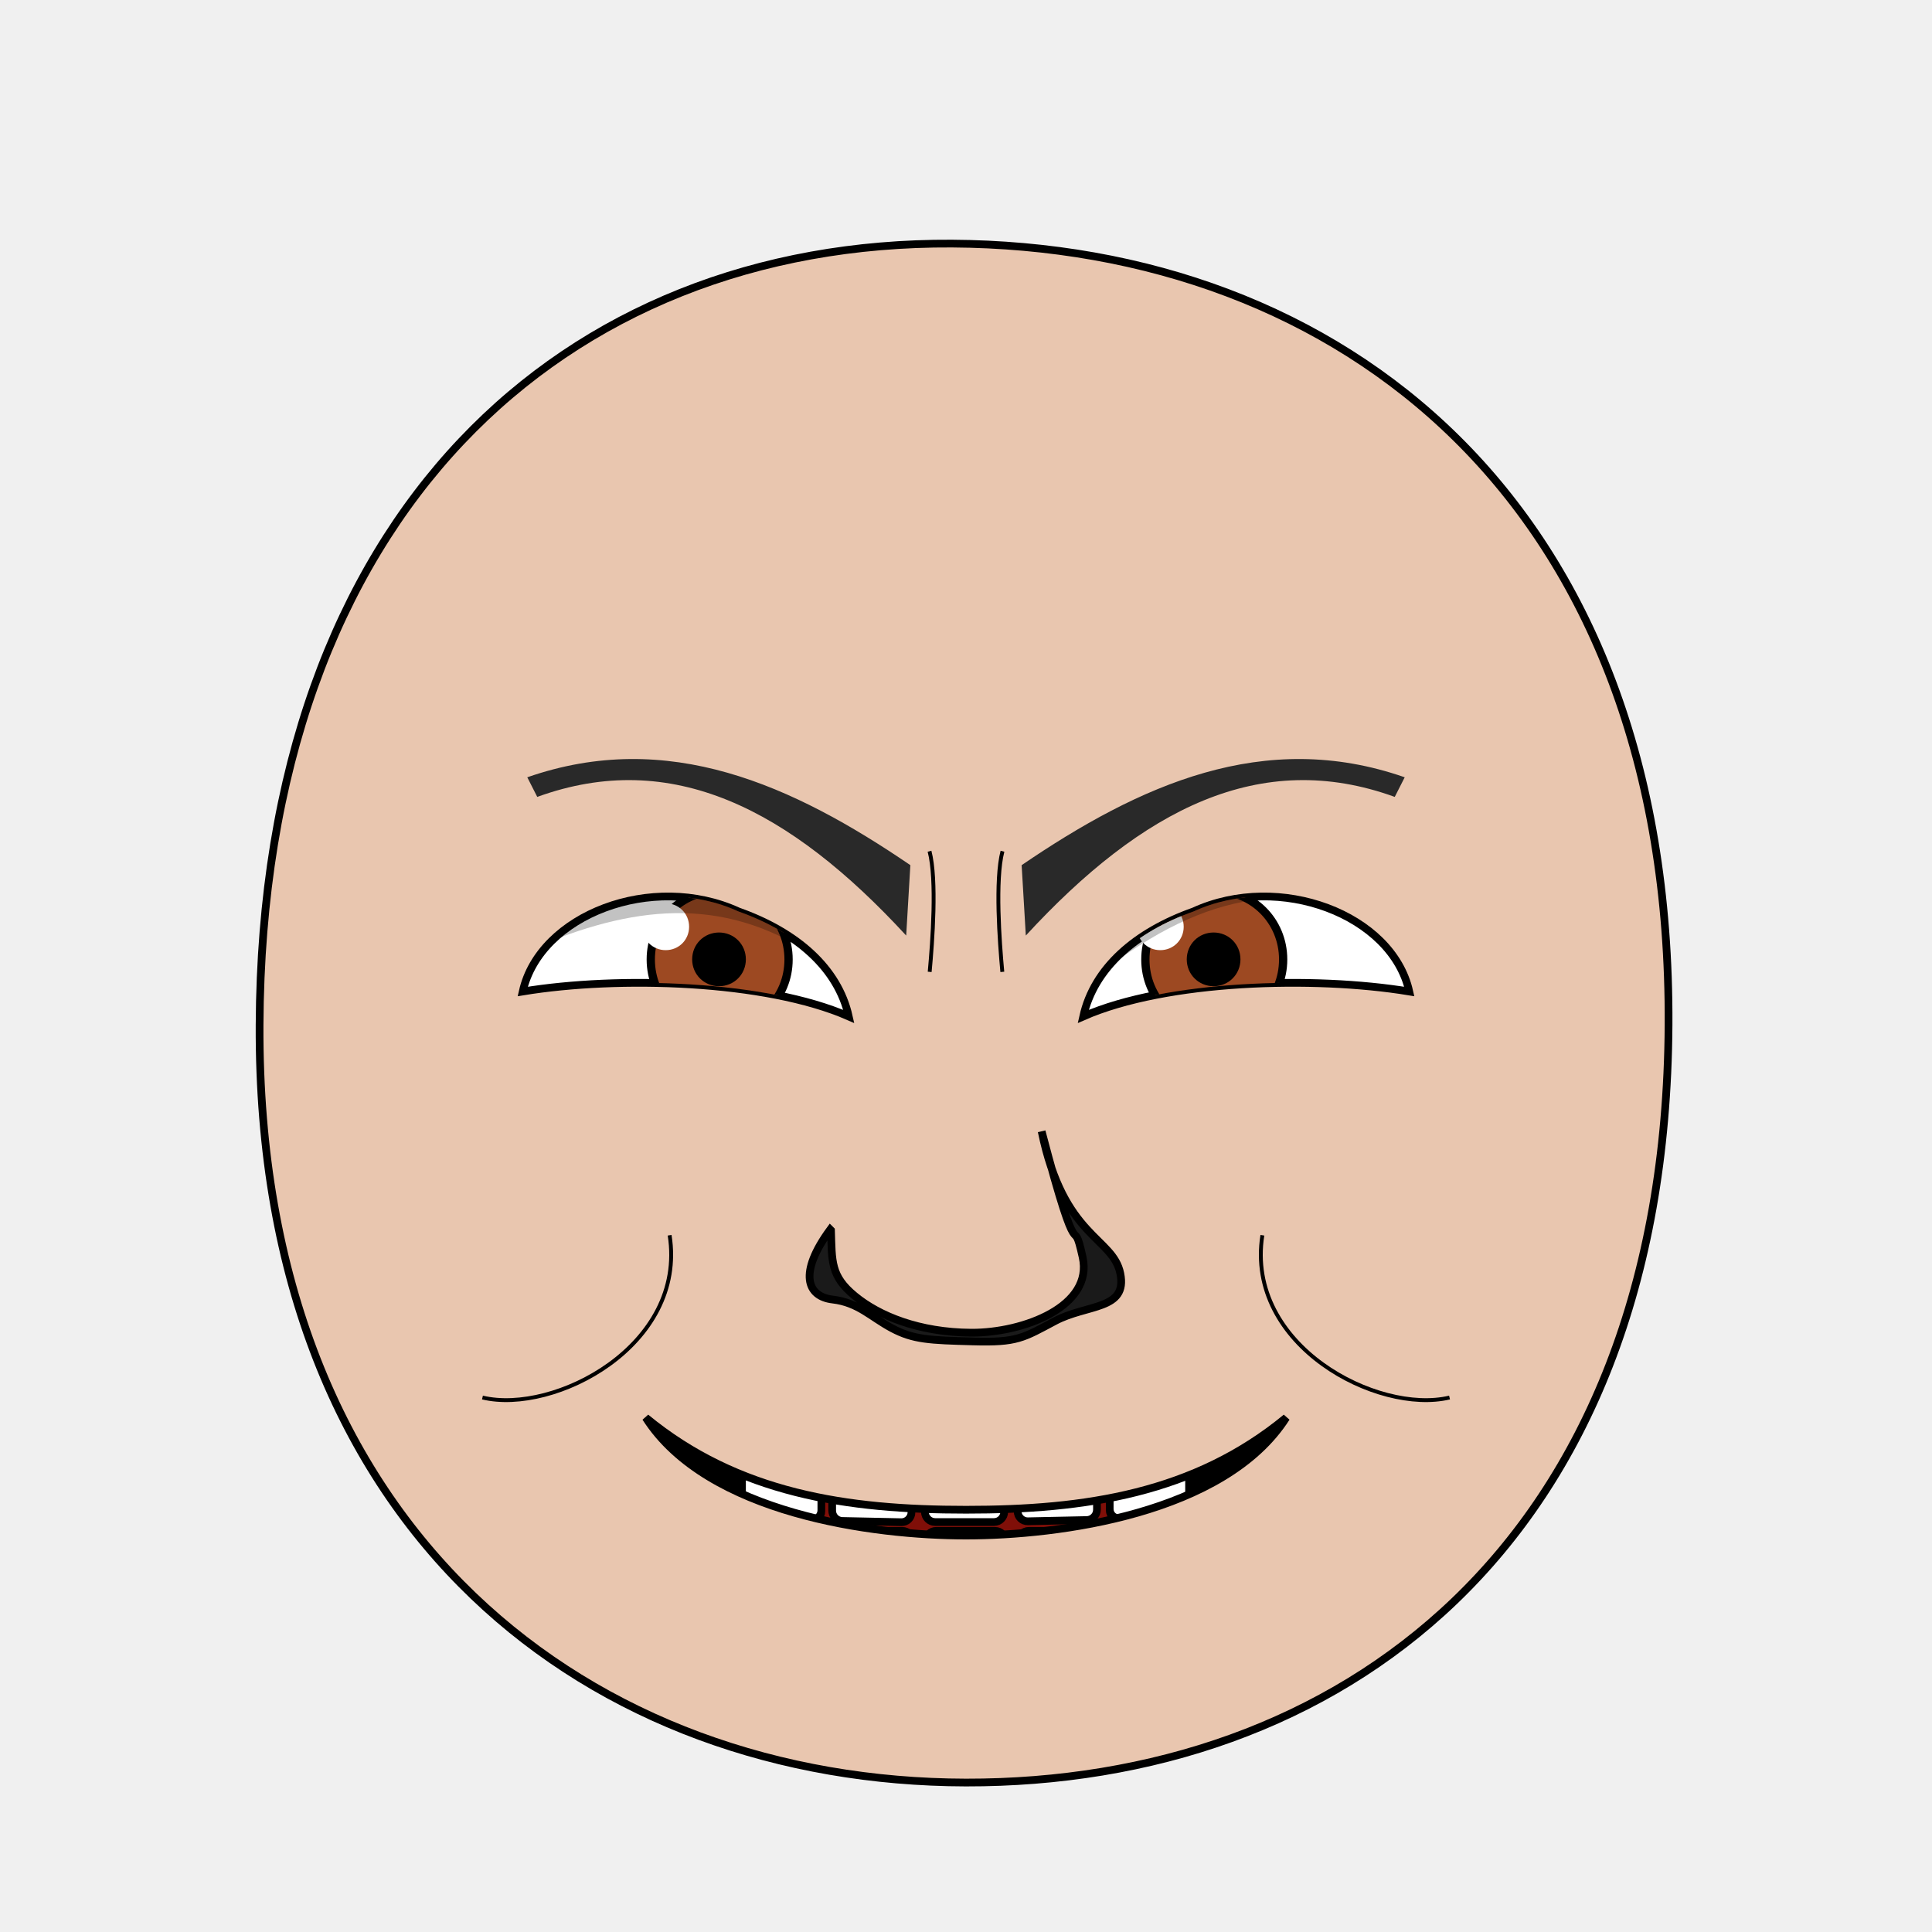
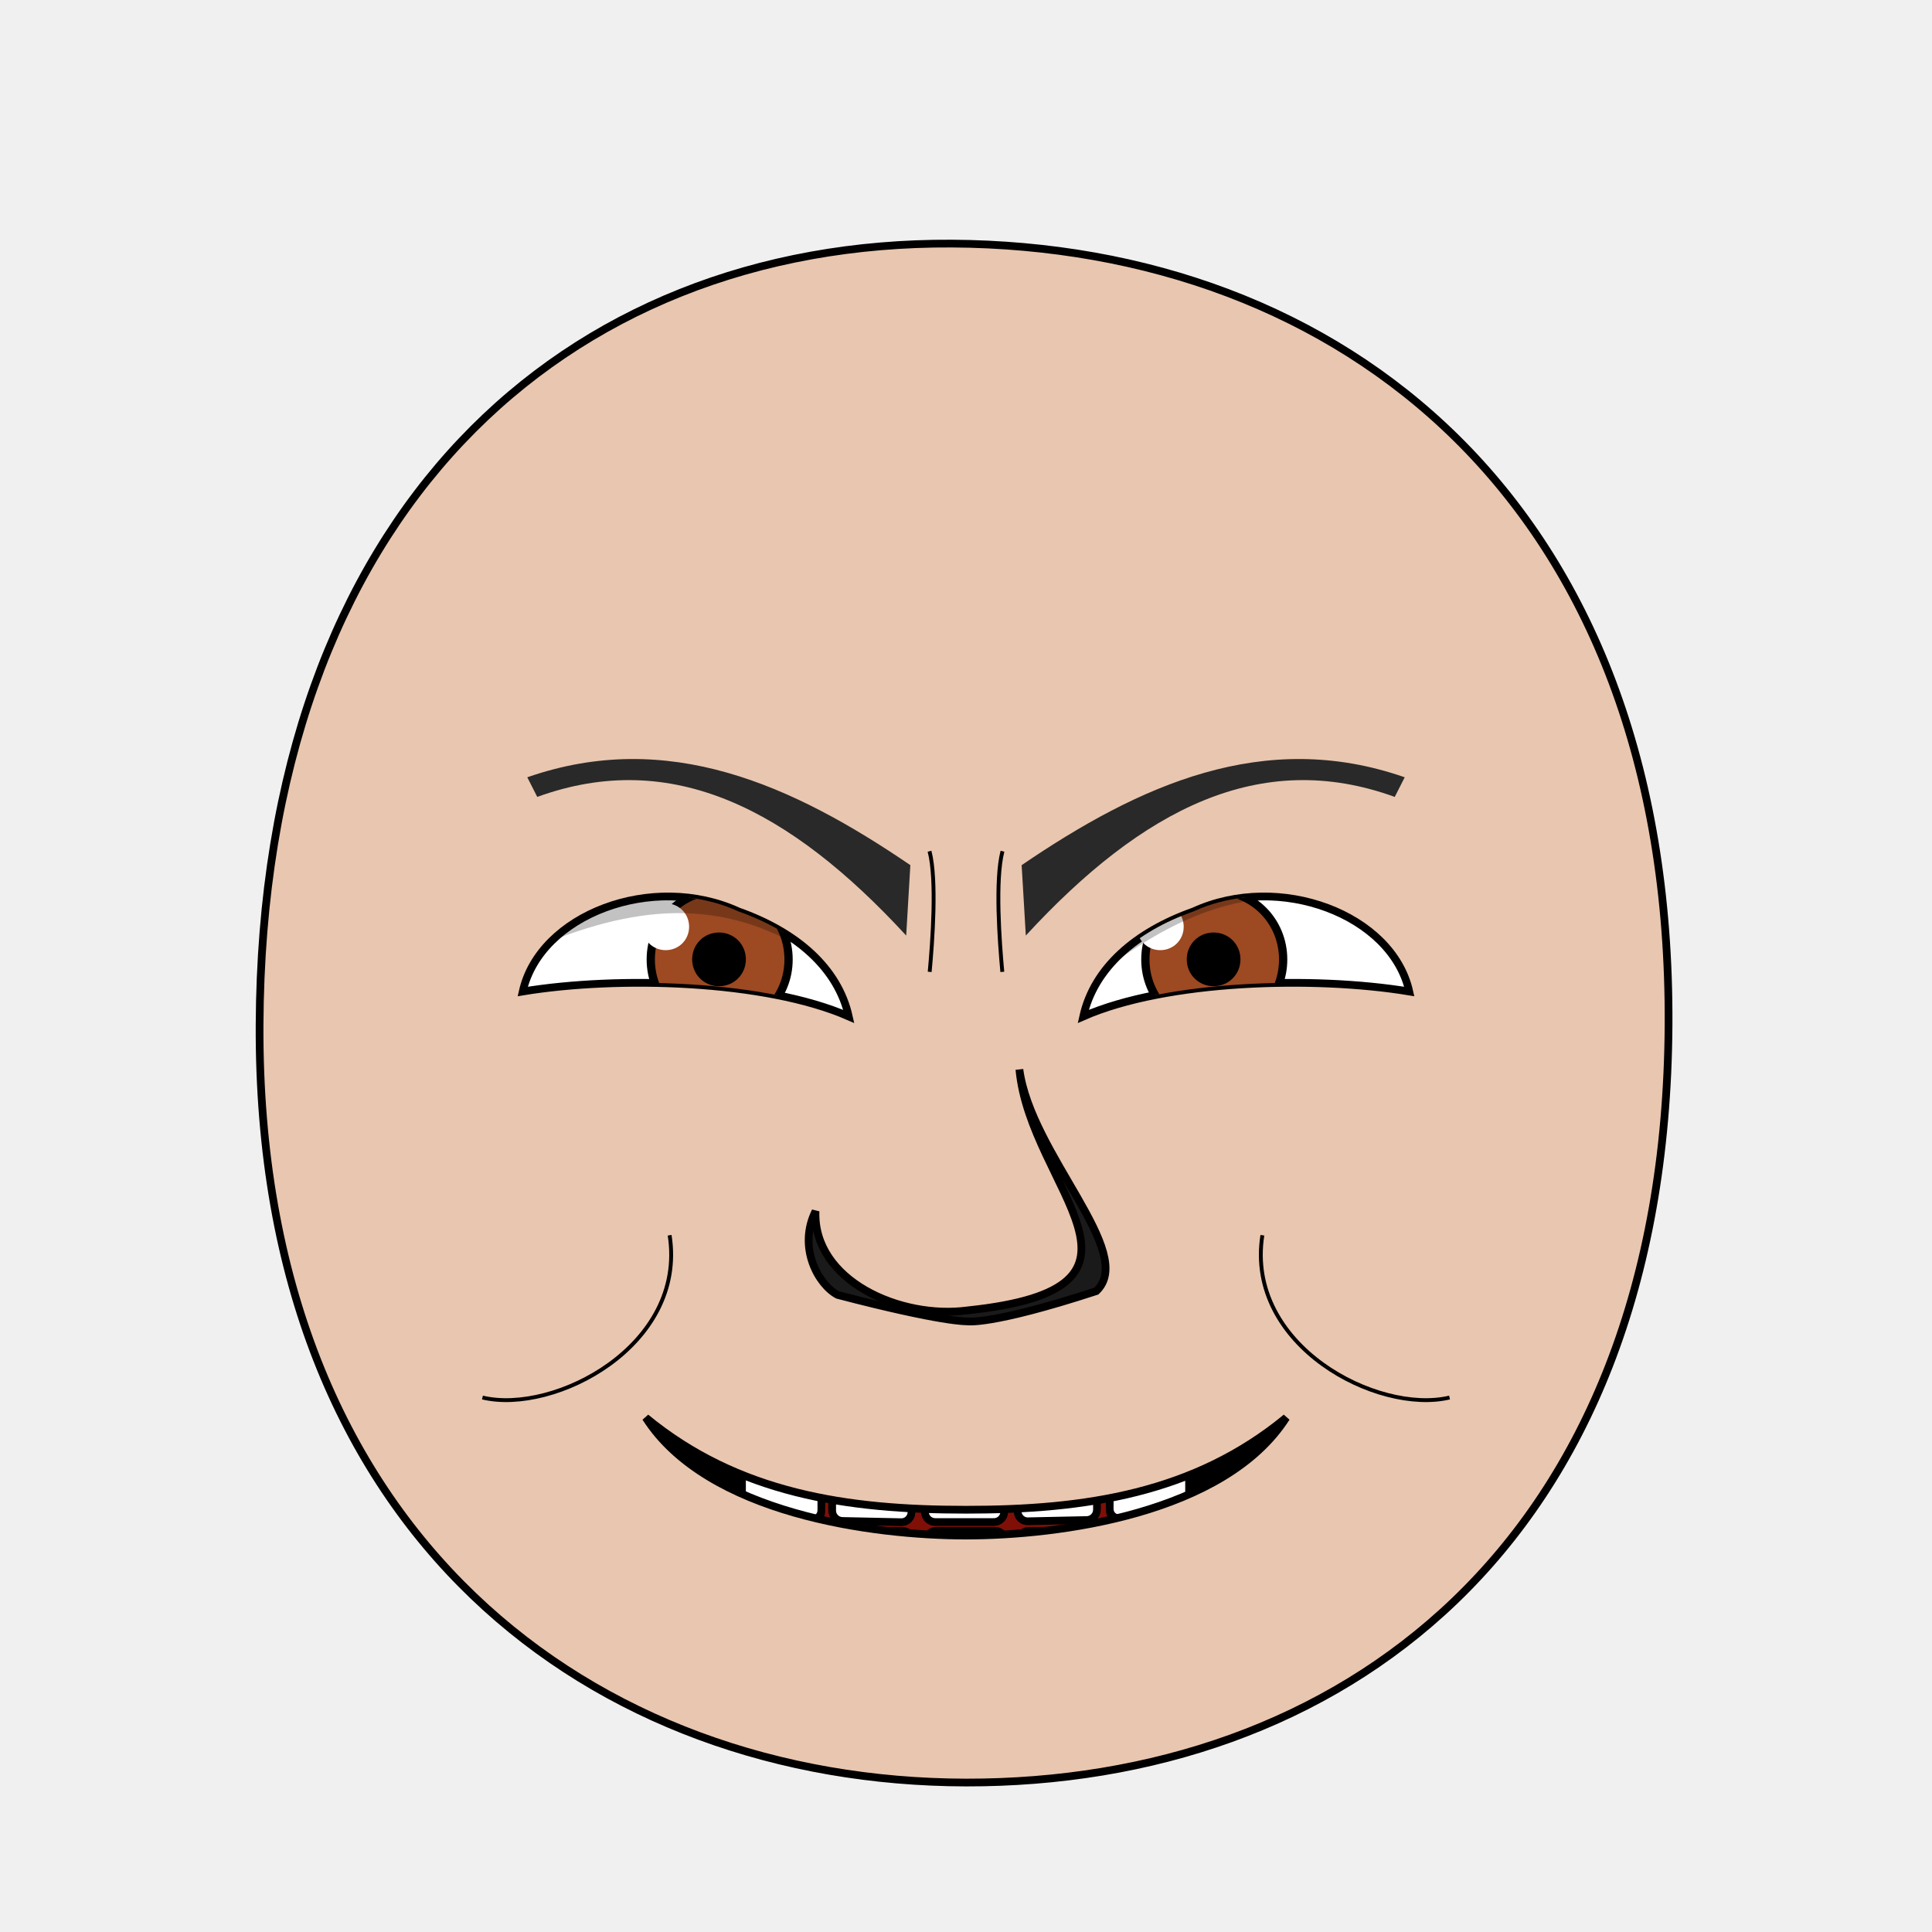
- <svg xmlns="http://www.w3.org/2000/svg" xmlns:xlink="http://www.w3.org/1999/xlink" viewBox="0 0 250 250" id="emoticon-front-view" height="100%" width="100%" version="1.1">
+ <svg xmlns="http://www.w3.org/2000/svg" xmlns:xlink="http://www.w3.org/1999/xlink" id="emoticon-front-view" viewBox="0 0 250 250" height="100%" width="100%" version="1.1">
  <defs id="defs">
    <clipPath id="clipPath-left-eye">
      <use transform="matrix(1,0,0,1,0,0)" x="0" width="1" xlink:href="#left-eye-outline" height="1" y="0" id="use-left-eye-outline-1">
</use>
    </clipPath>
    <clipPath id="clipPath-right-eye">
      <use transform="matrix(-1,0,0,1,250,0)" id="use-left-eye-outline-2" y="0" height="250" xlink:href="#left-eye-outline" width="250" x="0" morph="fixed">
</use>
    </clipPath>
    <clipPath id="clipPath-mouth" clipPathUnits="userSpaceOnUse">
      <use transform="matrix(1,0,0,1,0,0)" height="250" y="0" x="0" xlink:href="#mouth-outline" id="use-mouth-outline" width="250">
</use>
    </clipPath>
  </defs>
  <g id="head">
    <path d="M 124.98,230.66 C 172.77,230.75 215.51,200.57 215.91,132.64 216.29,64.72 173.26,31.81 123.18,31.52 73.1,31.24 33.88,66.28 33.59,132.65 33.3,199.01 77.19,230.57 124.98,230.66 Z" style="fill:#e9c6af;stroke:#000000;stroke-width:1" id="head-outline">
</path>
  </g>
  <g id="left-eye">
    <path d="M 95.55,117.94 C 103.08,120.61 108.43,125.26 109.83,131.53 99.07,126.81 80,126.26 67.64,128.3 69.87,118.35 84.42,112.83 95.55,117.94 Z" style="fill:#ffffff;stroke:#000000;stroke-width:1" id="left-eye-outline">
</path>
    <g clip-path="url(#clipPath-left-eye)" id="left-eyeball">
      <g id="left-lens">
        <path d="M 1,0.5 C 1,0.78 0.78,1 0.5,1 0.22,1 0,0.78 0,0.5 0,0.22 0.22,0 0.5,0 0.78,0 1,0.22 1,0.5 z" transform="matrix(17.83,0,0,17.83,84.21,115.24)" style="fill:#9d4922;stroke:#000000;stroke-width:0.06" id="iris" morph="relative">
</path>
        <path d="M 1,0.5 C 1,0.78 0.78,1 0.5,1 0.22,1 0,0.78 0,0.5 0,0.22 0.22,0 0.5,0 0.78,0 1,0.22 1,0.5 z" transform="matrix(5.94,0,0,5.94,90.07,121.17)" style="fill:#000000;stroke:#000000;stroke-width:0.17" id="pupil" morph="relative">
</path>
        <path d="M 1,0.5 C 1,0.78 0.78,1 0.5,1 0.22,1 0,0.78 0,0.5 0,0.22 0.22,0 0.5,0 0.78,0 1,0.22 1,0.5 z" transform="matrix(6.06,0,0,6.06,83.11,116.89)" style="fill:#ffffff;stroke:none" id="glare" morph="transform-only">
</path>
      </g>
      <path d="M 50,75 125,75 125,145.12 C 99.25,105.94 78.37,116.64 50,132.45 Z" style="opacity:0.24;fill:#000000;stroke:#000000;stroke-width:0px" id="left-lid-shadow">
</path>
    </g>
  </g>
  <g id="right-eye">
    <use transform="matrix(-1,0,0,1,250,0)" id="right-eye-outline" y="0" height="250" xlink:href="#left-eye-outline" width="250" x="0" morph="fixed">
</use>
    <g clip-path="url(#clipPath-right-eye)" id="right-eyeball">
      <use transform="matrix(1,0,0,1,64,0)" id="right-lens" y="0" height="1" xlink:href="#left-lens" width="1" x="0" morph="fixed">
</use>
      <path d="M 125,143.93 125,75 200,75 200,144.27 C 178.08,104.06 152.03,109.9 125,143.93 Z" style="opacity:0.24;fill:#000000;stroke:#000000;stroke-width:0px" id="right-lid-shadow">
</path>
    </g>
  </g>
  <path d="M 117.26,121.06 C 102.2,104.7 86.92,96.8 69.52,103.12 L 68.23,100.58 C 86.44,94.23 102.58,101.58 117.8,111.95 Z" style="fill:#292929;stroke-width:1" id="left-eye-brow">
</path>
  <g id="nose">
-     <path d="M 107.53,159.2 C 107.66,163.22 107.47,165.12 110.6,167.69 113.73,170.28 118.93,172.41 125.69,172.45 132.45,172.48 141.52,169.04 140.09,162.66 138.66,156.25 139.92,165.93 134.79,146.4 137.62,160.2 144.02,160.06 144.97,164.8 145.92,169.55 140.68,168.73 136.52,170.94 132.37,173.15 131.6,173.74 125.94,173.58 120.27,173.43 118.21,173.35 115.45,171.89 112.69,170.42 111.08,168.55 107.75,168.16 104.4,167.77 103.3,164.73 107.43,159.1 Z" style="fill:#1a1a1a;stroke:#000000;stroke-width:1" id="nose-outline">
+     <path d="M 105.53,156.73 C 105.19,165.72 116.51,170.74 125.22,169.56 152.86,166.68 133.34,153.83 131.91,138.39 133.38,149.4 147.15,162.08 141.86,167.07 128.06,171.57 125.12,170.98 125.12,170.98 125.12,170.98 122.05,171.13 108.39,167.56 105.88,166.24 103.2,161.41 105.53,156.73 Z" style="fill:#1a1a1a;stroke:#000000;stroke-width:1" id="nose-outline">
</path>
  </g>
  <use transform="matrix(-1,0,0,1,250,0)" x="0" width="250" xlink:href="#left-eye-brow" height="250" y="0" id="right-eye-brow">
</use>
  <g id="mouth">
    <g id="mouth-interior" clip-path="url(#clipPath-mouth)">
-       <rect style="fill:#000000;stroke:none" x="68.16" width="119.944" id="mouth-background" height="66.556" y="159.934">
+       <rect style="fill:#000000;stroke:none" id="mouth-background" x="68.16" width="119.944" height="66.556" y="159.934">
</rect>
      <path d="M 94.84,211.42 C 94.51,191.12 110.73,189.74 126.96,189.07 144.51,188.36 158.42,193.11 158.42,211.42 137.23,211.42 116.04,211.42 94.84,211.42 Z" style="fill:#800f08;stroke:none" id="tongue">
</path>
      <g transform="matrix(1,0,0,1,0.5,9.5)" morph="fix-children" id="upper-teeth">
        <rect width="10.356" x="96.362" ry="1.325" transform="matrix(0.991225,0.1321854,0,1,0,0)" rx="1.336" y="158.085" height="15.123" id="tooth-02" style="fill:#ffffff;fill-opacity:1;stroke:#000000;stroke-width:1.004;stroke-opacity:1">
</rect>
        <rect rx="1.325" y="169.917" height="15.123" transform="matrix(0.999781,0.02092668,0,1,0,0)" id="tooth-03" width="10.267" x="107.205" ry="1.325" style="fill:#ffffff;fill-opacity:1;stroke:#000000;stroke-width:1;stroke-opacity:1">
</rect>
        <rect width="10.265" x="119.182" ry="1.325" rx="1.325" y="172.327" height="15.123" id="tooth-04" style="fill:#ffffff;fill-opacity:1;stroke:#000000;stroke-opacity:1">
</rect>
        <rect rx="1.325" y="175.003" height="15.123" transform="matrix(0.999781,-0.02092669,0,1,0,0)" id="tooth-05" width="10.267" x="131.211" ry="1.325" style="fill:#ffffff;fill-opacity:1;stroke:#000000;stroke-width:1;stroke-opacity:1">
</rect>
        <rect width="10.394" x="144.894" ry="1.325" transform="matrix(0.9876076,-0.1569434,0,1,0,0)" rx="1.341" y="194.778" height="15.123" id="tooth-06" style="fill:#ffffff;fill-opacity:1;stroke:#000000;stroke-width:1.006;stroke-opacity:1">
</rect>
      </g>
      <g transform="matrix(1,0,0,1,0.5,26)" id="lower-teeth" morph="fix-children">
        <rect style="fill:#ffffff;fill-opacity:1;stroke:#000000;stroke-opacity:1" ry="1.325" x="95.315" width="10.265" id="tooth-09" height="15.123" y="172.091" rx="1.325">
</rect>
        <rect style="fill:#ffffff;fill-opacity:1;stroke:#000000;stroke-opacity:1" id="tooth-10" height="15.123" y="172.091" rx="1.325" ry="1.325" x="107.315" width="10.265">
</rect>
        <rect style="fill:#ffffff;fill-opacity:1;stroke:#000000;stroke-opacity:1" ry="1.325" x="119.315" width="10.265" id="tooth-11" height="15.123" y="172.091" rx="1.325">
</rect>
        <rect style="fill:#ffffff;fill-opacity:1;stroke:#000000;stroke-opacity:1" id="tooth-12" height="15.123" y="172.091" rx="1.325" ry="1.325" x="131.315" width="10.265">
</rect>
        <rect style="fill:#ffffff;fill-opacity:1;stroke:#000000;stroke-opacity:1" ry="1.325" x="143.315" width="10.265" id="tooth-13" height="15.123" y="172.091" rx="1.325">
</rect>
      </g>
    </g>
    <path style="fill:none;stroke:#000000;stroke-width:1px" d="M 166.44,183.44 C 158.48,195.9 136.96,198.7 125,198.7 113.04,198.7 91.52,195.9 83.56,183.44 95.48,193.26 109.57,195.37 125,195.36 140.44,195.37 154.53,193.26 166.44,183.44 Z" id="mouth-outline">
</path>
  </g>
  <g id="wrinkles">
    <path d="M 120.28,110.15 C 121.25,113.86 120.66,121.88 120.3,125.76" style="fill:none;stroke:#000000;stroke-width:0.5" id="wrinkle-left-brow">
</path>
    <path d="M 62.43,180.84 C 71.73,183.06 88.89,174.12 86.65,159.84" style="fill:none;stroke:#000000;stroke-width:0.5" id="wrinkle-left-cheek">
</path>
    <use transform="matrix(-1,0,0,1,250,0)" morph="fixed" height="250" y="0" x="0" xlink:href="#wrinkle-left-brow" id="wrinkle-right-brow" width="250">
</use>
    <use transform="matrix(-1,0,0,1,250,0)" morph="fixed" height="250" y="0" x="0" xlink:href="#wrinkle-left-cheek" id="wrinkle-right-cheek" width="250">
</use>
  </g>
</svg>
